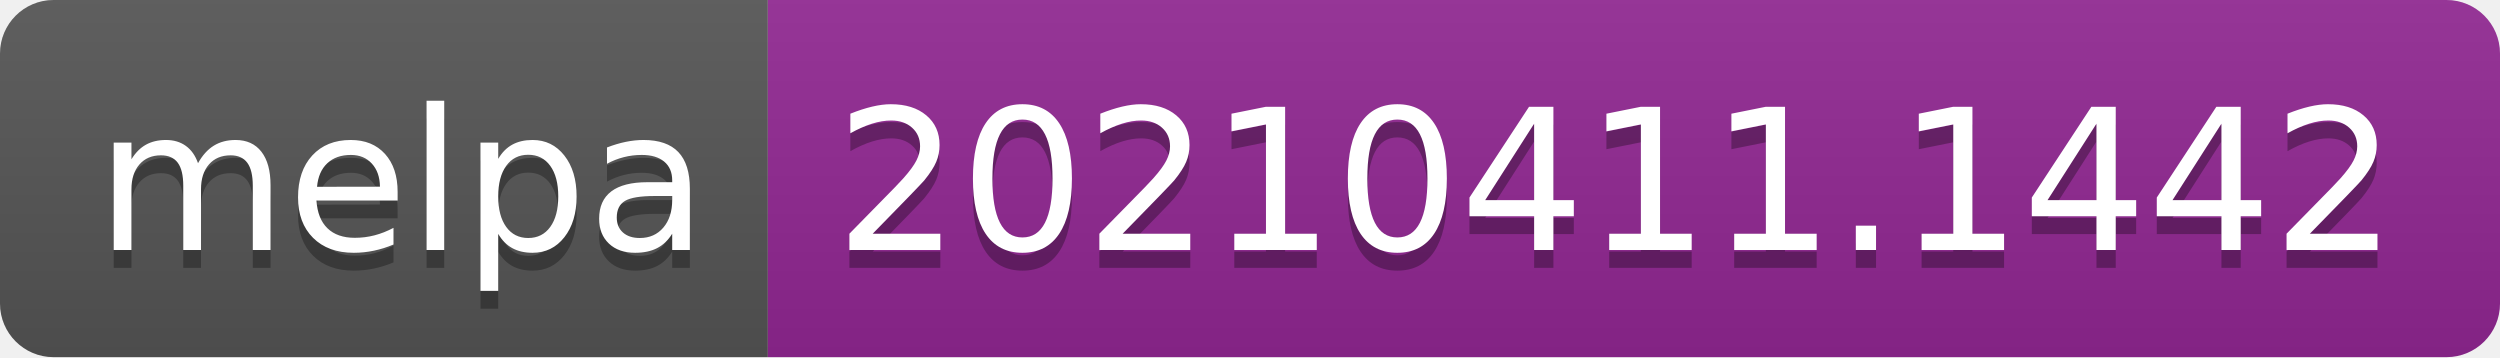
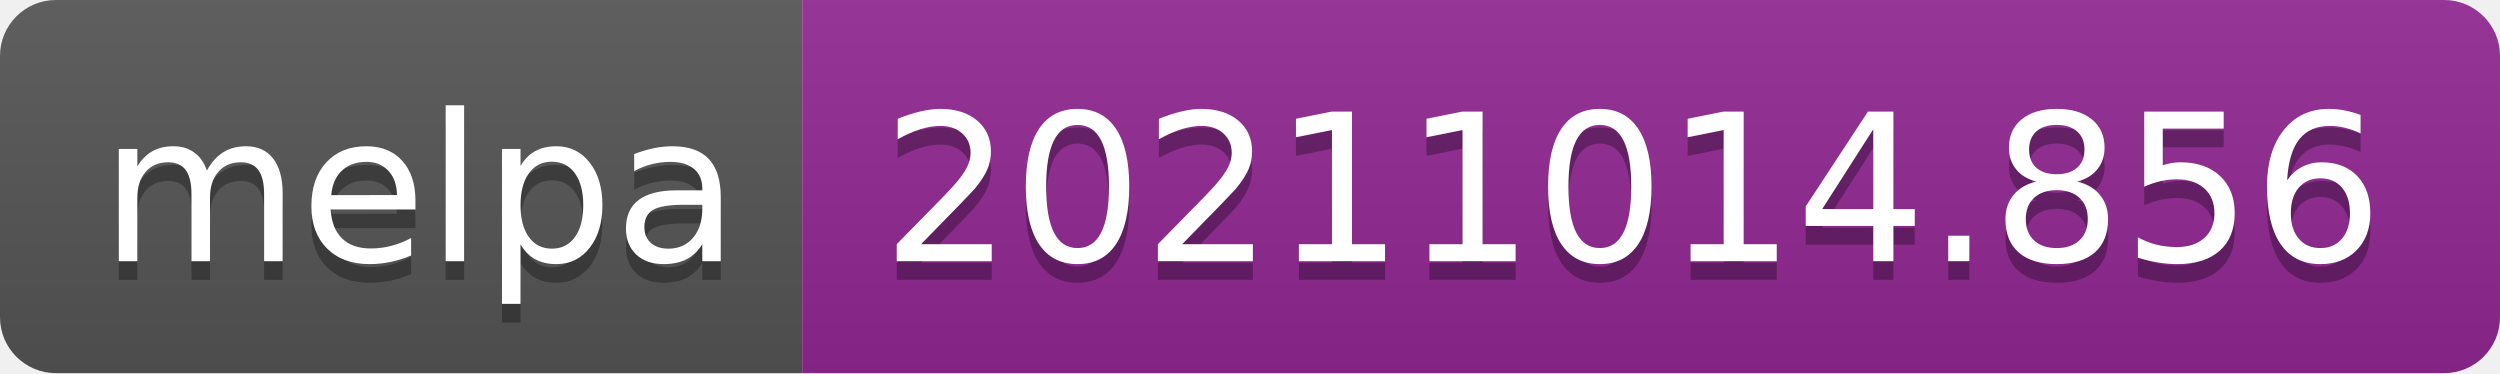
- <svg xmlns="http://www.w3.org/2000/svg" width="140" height="20" role="img" aria-label="melpa: 20210411.1442">
+ <svg xmlns="http://www.w3.org/2000/svg" width="134" height="20" role="img" aria-label="melpa: 20211014.856">
  <linearGradient id="s" x2="0" y2="100%">
    <stop offset="0" stop-color="#bbb" stop-opacity=".1" />
    <stop offset="1" stop-opacity=".1" />
  </linearGradient>
  <clipPath id="r">
-     <rect width="140" height="20" rx="3" fill="#fff" />
+     <rect width="134" height="20" rx="3" fill="#fff" />
  </clipPath>
  <g clip-path="url(#r)">
    <rect width="43" height="20" fill="#555" />
-     <rect x="43" width="97" height="20" fill="#922793" />
-     <rect width="140" height="20" fill="url(#s)" />
+     <rect x="43" width="91" height="20" fill="#922793" />
+     <rect width="134" height="20" fill="url(#s)" />
  </g>
  <g fill="#fff" text-anchor="middle" font-family="Verdana,Geneva,DejaVu Sans,sans-serif" text-rendering="geometricPrecision" font-size="110">
    <text aria-hidden="true" x="225" y="150" fill="#010101" fill-opacity=".3" transform="scale(.1)" textLength="330">melpa</text>
    <text x="225" y="140" transform="scale(.1)" fill="#fff" textLength="330">melpa</text>
-     <text aria-hidden="true" x="905" y="150" fill="#010101" fill-opacity=".3" transform="scale(.1)" textLength="870">20210411.1442</text>
-     <text x="905" y="140" transform="scale(.1)" fill="#fff" textLength="870">20210411.1442</text>
+     <text aria-hidden="true" x="875" y="150" fill="#010101" fill-opacity=".3" transform="scale(.1)" textLength="810">20211014.856</text>
+     <text x="875" y="140" transform="scale(.1)" fill="#fff" textLength="810">20211014.856</text>
  </g>
</svg>
